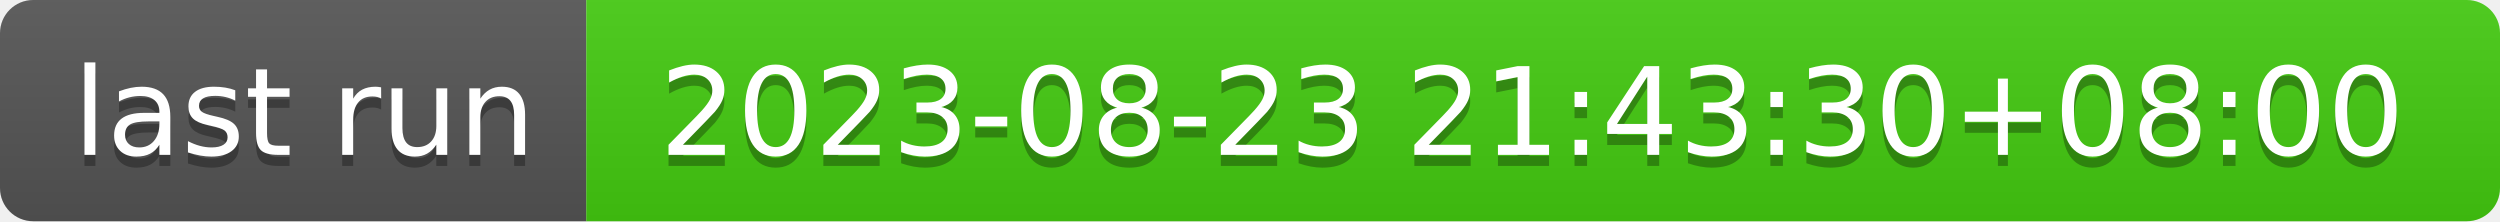
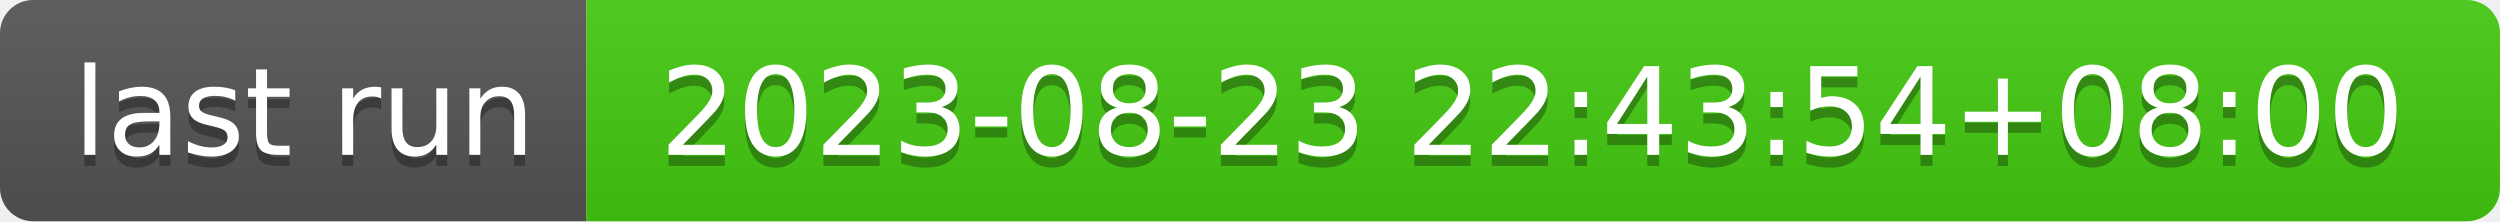
- <svg xmlns="http://www.w3.org/2000/svg" width="226" height="20" role="img" aria-label="last run: 2023-08-23 21:43:30+08:00">
+ <svg xmlns="http://www.w3.org/2000/svg" width="226" height="20" role="img" aria-label="last run: 2023-08-23 22:43:54+08:00">
  <linearGradient id="s" x2="0" y2="100%">
    <stop offset="0" stop-color="#bbb" stop-opacity=".1" />
    <stop offset="1" stop-opacity=".1" />
  </linearGradient>
  <clipPath id="r">
    <rect width="226" height="20" rx="3" fill="#fff" />
  </clipPath>
  <g clip-path="url(#r)">
    <rect width="53" height="20" fill="#555" />
    <rect x="53" width="173" height="20" fill="#4c1" />
    <rect width="226" height="20" fill="url(#s)" />
  </g>
  <g fill="#fff" text-anchor="middle" font-family="Verdana,Geneva,DejaVu Sans,sans-serif" text-rendering="geometricPrecision" font-size="110">
    <text aria-hidden="true" x="275" y="150" fill="#010101" fill-opacity=".3" transform="scale(.1)" textLength="430">last run</text>
    <text x="275" y="140" transform="scale(.1)" fill="#fff" textLength="430">last run</text>
-     <text aria-hidden="true" x="1385" y="150" fill="#010101" fill-opacity=".3" transform="scale(.1)" textLength="1630">2023-08-23 21:43:30+08:00</text>
-     <text x="1385" y="140" transform="scale(.1)" fill="#fff" textLength="1630">2023-08-23 21:43:30+08:00</text>
+     <text aria-hidden="true" x="1385" y="150" fill="#010101" fill-opacity=".3" transform="scale(.1)" textLength="1630">2023-08-23 22:43:54+08:00</text>
+     <text x="1385" y="140" transform="scale(.1)" fill="#fff" textLength="1630">2023-08-23 22:43:54+08:00</text>
  </g>
</svg>
